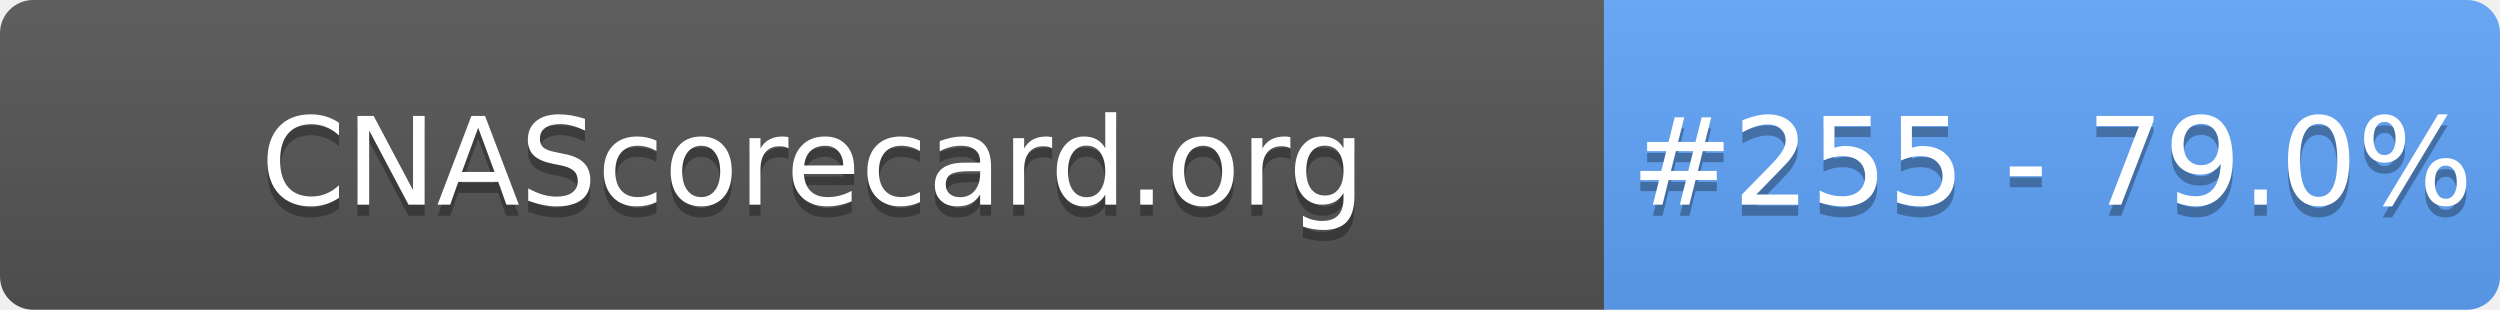
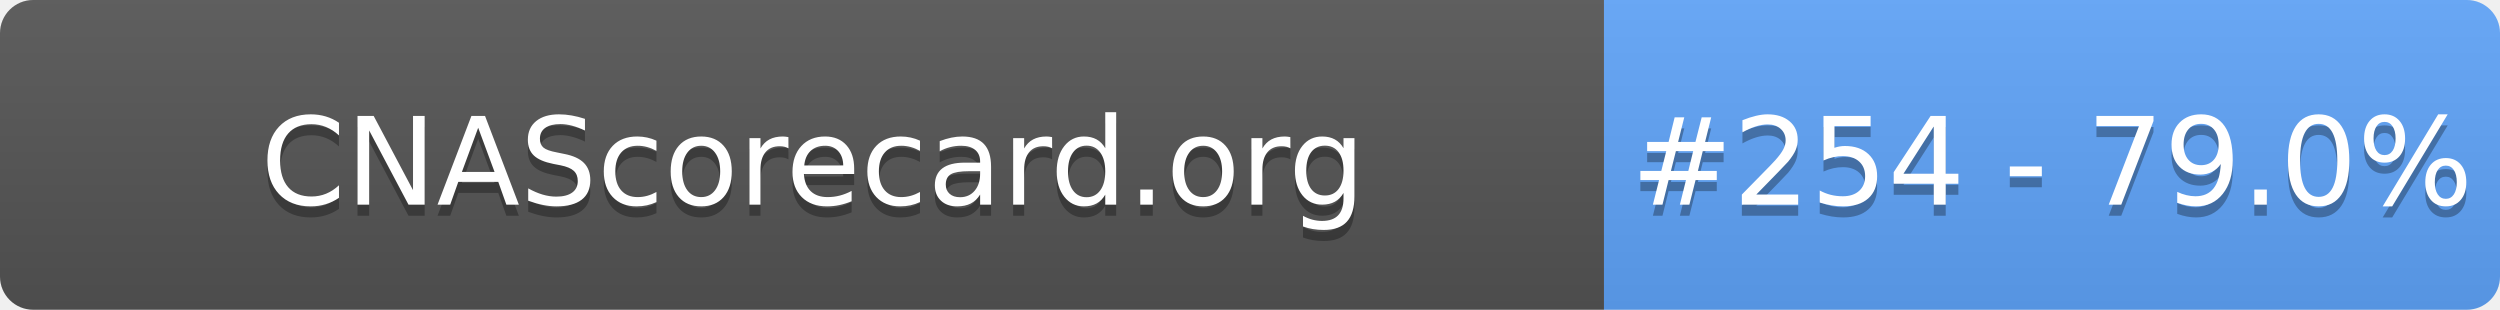
- <svg xmlns="http://www.w3.org/2000/svg" width="226" height="28" role="img" aria-label="CNAScorecard.org: #255 - 79.0%">
+ <svg xmlns="http://www.w3.org/2000/svg" width="226" height="28" role="img" aria-label="CNAScorecard.org: #254 - 79.0%">
  <linearGradient id="s" x2="0" y2="100%">
    <stop offset="0" stop-color="#bbb" stop-opacity=".1" />
    <stop offset="1" stop-opacity=".1" />
  </linearGradient>
  <clipPath id="r">
    <rect width="226" height="28" rx="3" fill="#fff" />
  </clipPath>
  <g clip-path="url(#r)">
    <rect width="145" height="28" fill="#555" />
    <rect x="145" width="81" height="28" fill="#60A5FA" />
    <rect width="226" height="28" fill="url(#s)" />
  </g>
  <g fill="#fff" text-anchor="middle" font-family="Verdana,Geneva,DejaVu Sans,sans-serif" text-rendering="geometricPrecision" font-size="110">
    <text aria-hidden="true" x="735" y="195" fill="#010101" fill-opacity=".3" transform="scale(.1)" textLength="1350">CNAScorecard.org</text>
    <text x="735" y="185" transform="scale(.1)" fill="#fff" textLength="1350">CNAScorecard.org</text>
-     <text aria-hidden="true" x="1855" y="195" fill="#010101" fill-opacity=".3" transform="scale(.1)" textLength="660">#255 - 79.0%</text>
-     <text x="1855" y="185" transform="scale(.1)" fill="#fff" textLength="660">#255 - 79.0%</text>
+     <text aria-hidden="true" x="1855" y="195" fill="#010101" fill-opacity=".3" transform="scale(.1)" textLength="660">#254 - 79.0%</text>
+     <text x="1855" y="185" transform="scale(.1)" fill="#fff" textLength="660">#254 - 79.0%</text>
  </g>
</svg>
